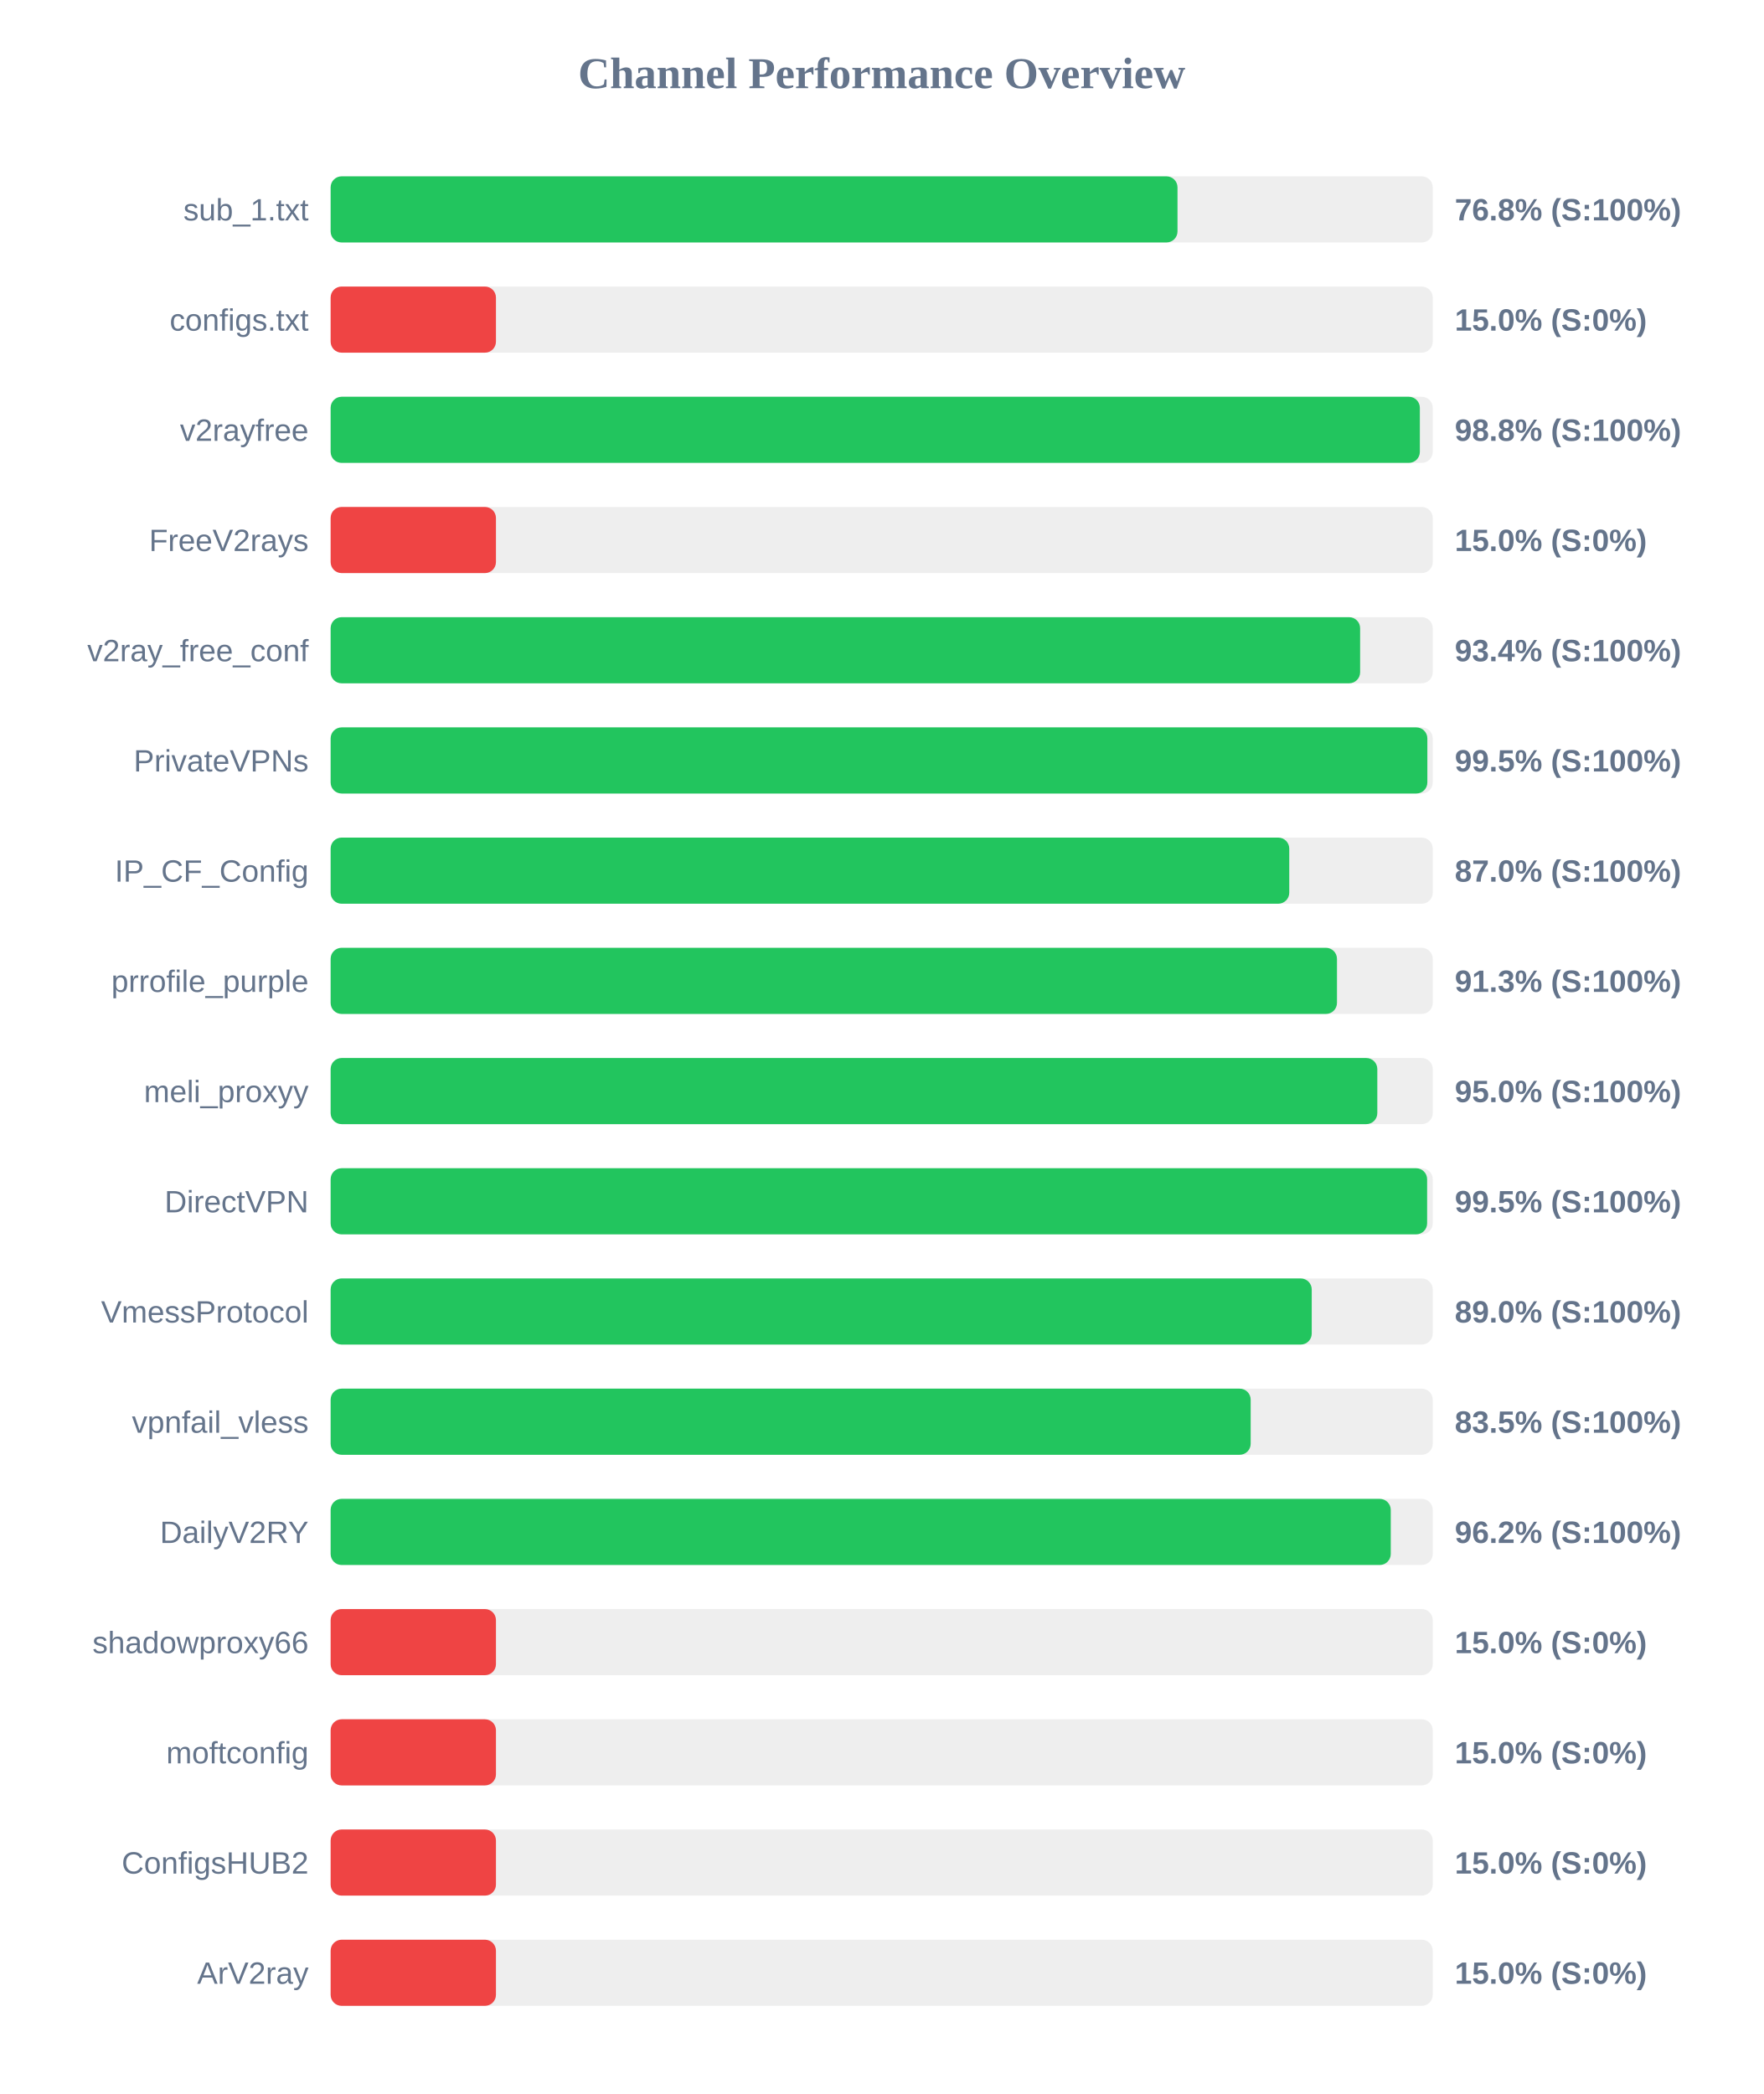
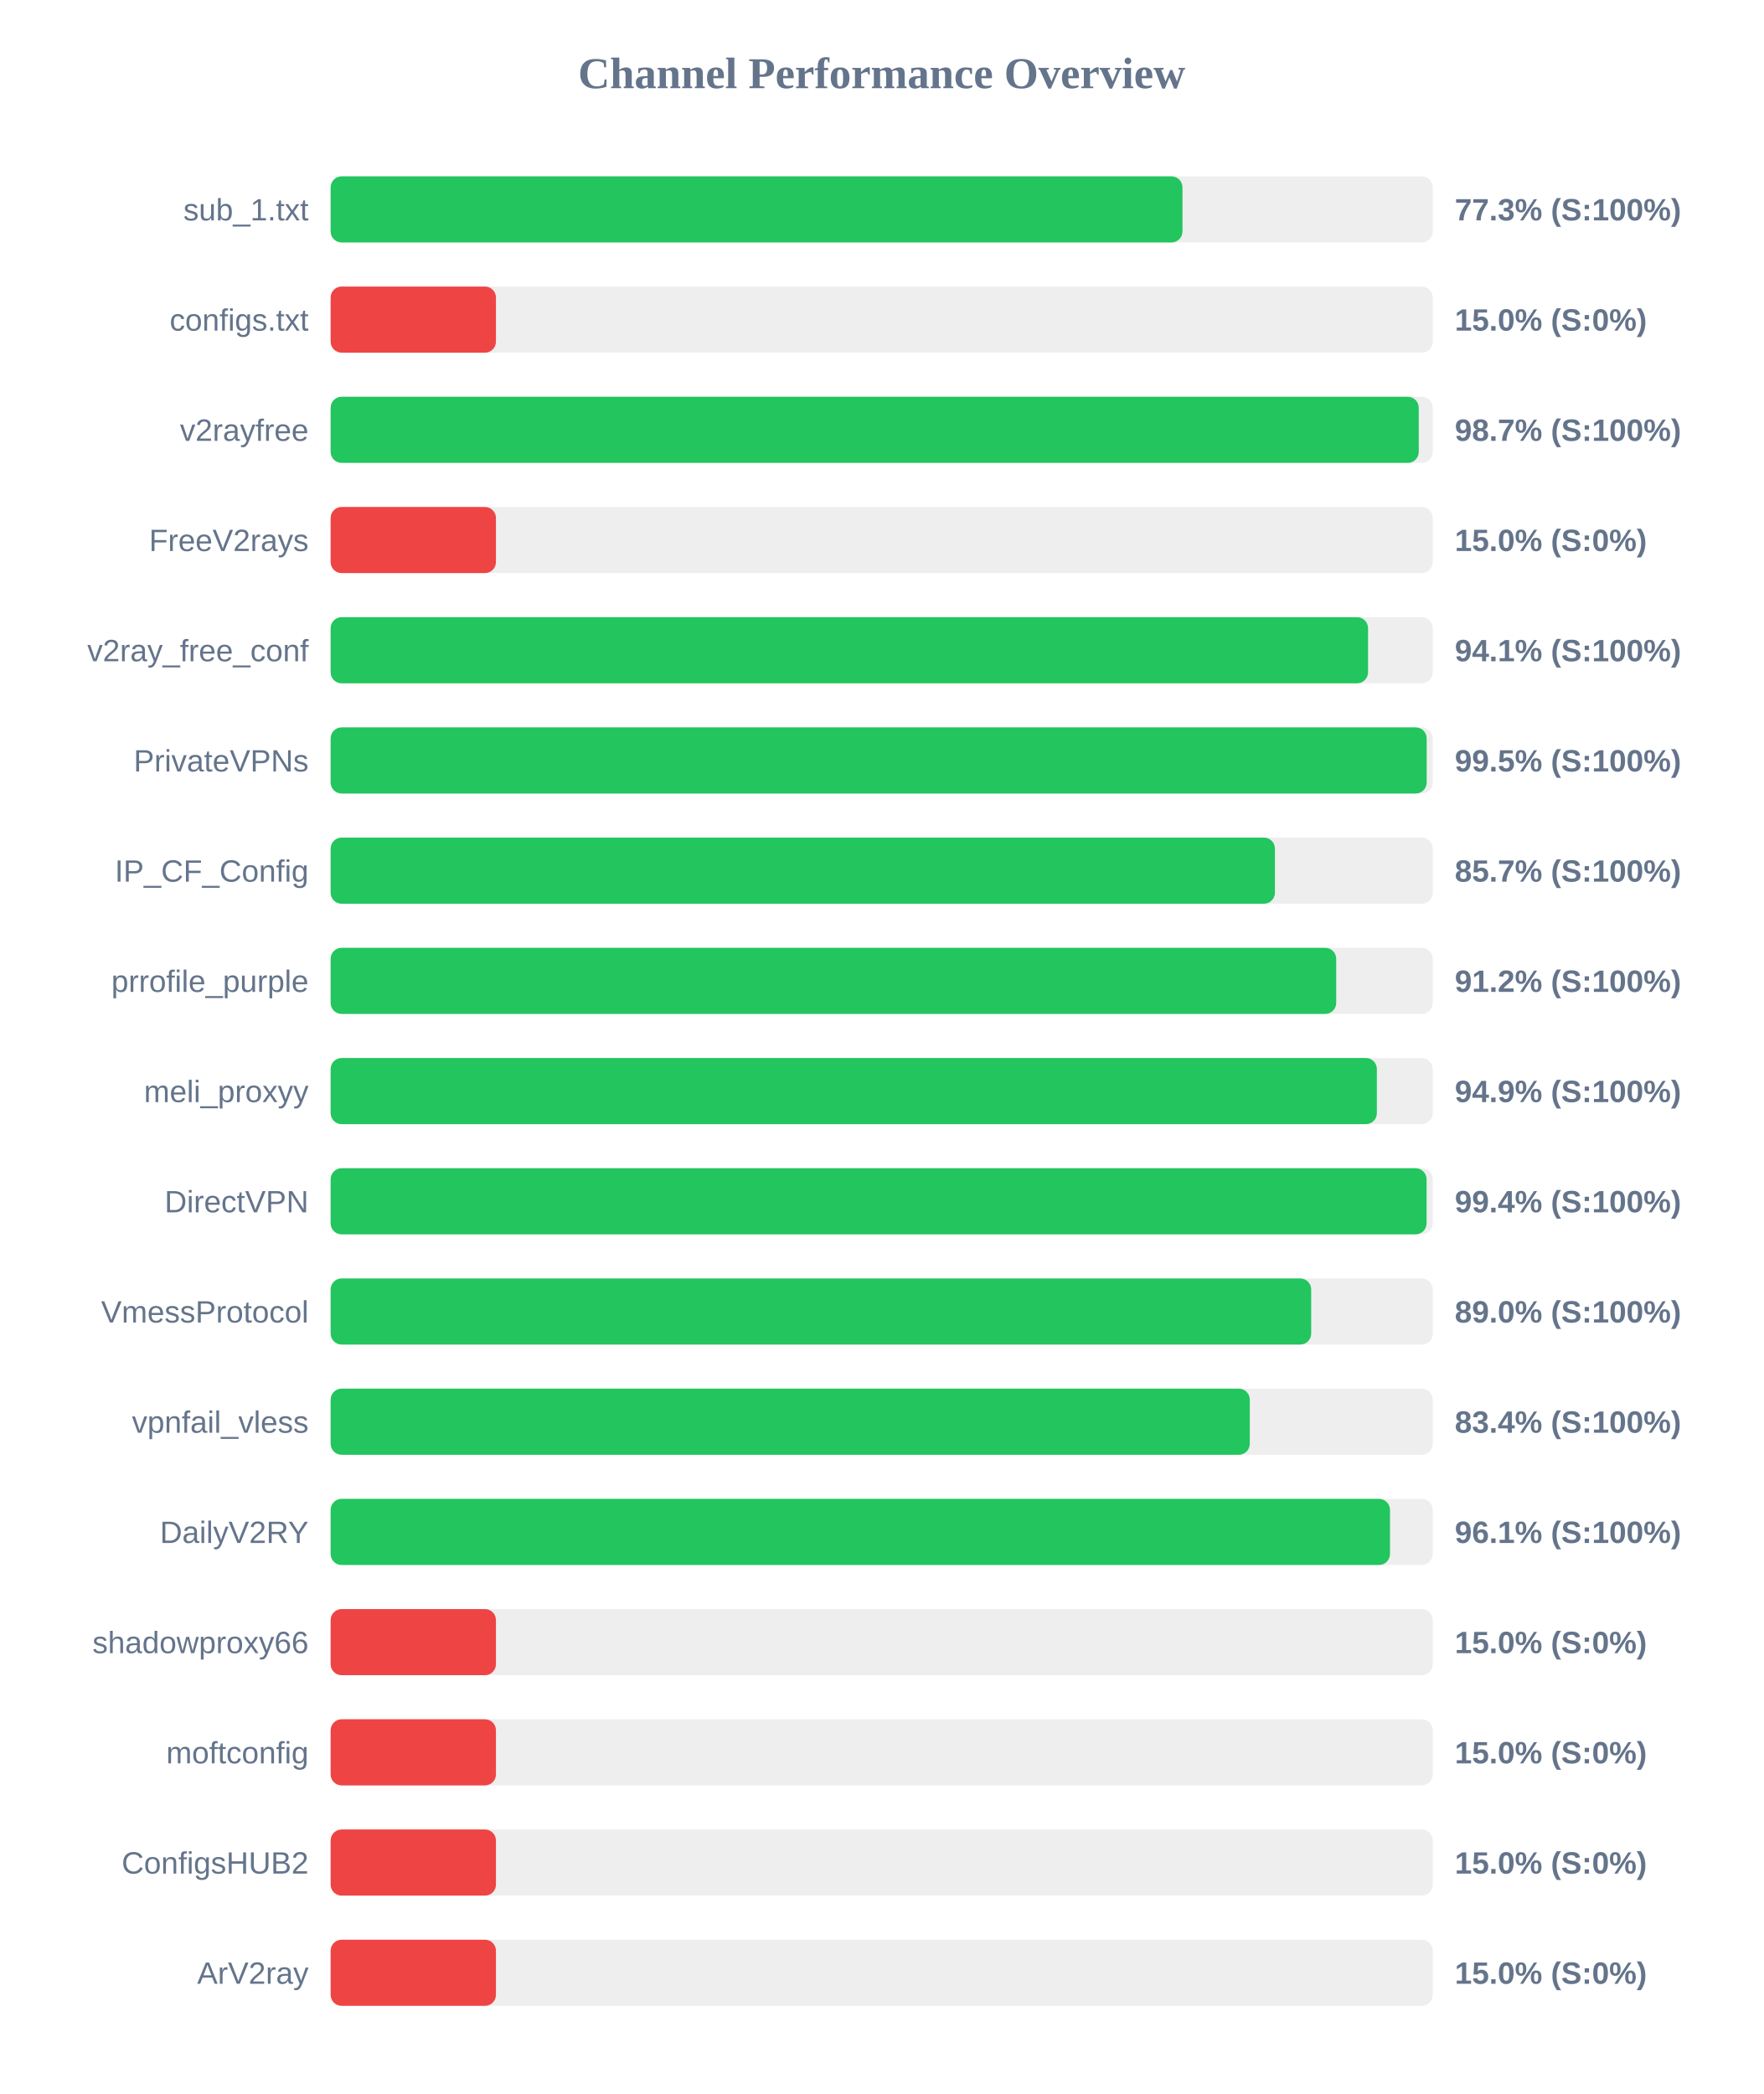
<svg xmlns="http://www.w3.org/2000/svg" width="800" height="950" version="1.1">
  <style>
        .row { font: 14px Arial; fill: #64748b; }
        .score { font: bold 14px Arial; fill: #64748b; }
    </style>
  <text x="400" y="40" text-anchor="middle" font-size="20px" font-weight="bold" fill="#64748b">Channel Performance Overview</text>
  <rect x="150" y="80" width="500" height="30" fill="#eee" rx="5" />
-   <rect x="150" y="80" width="384.2" height="30" fill="#22c55e" rx="5" />
+   <rect x="150" y="80" width="386.45" height="30" fill="#22c55e" rx="5" />
  <text x="140" y="100" text-anchor="end" class="row">sub_1.txt</text>
-   <text x="660" y="100" text-anchor="start" class="score">76.8% (S:100%)</text>
+   <text x="660" y="100" text-anchor="start" class="score">77.3% (S:100%)</text>
  <rect x="150" y="130" width="500" height="30" fill="#eee" rx="5" />
  <rect x="150" y="130" width="75.0" height="30" fill="#ef4444" rx="5" />
  <text x="140" y="150" text-anchor="end" class="row">configs.txt</text>
  <text x="660" y="150" text-anchor="start" class="score">15.0% (S:0%)</text>
  <rect x="150" y="180" width="500" height="30" fill="#eee" rx="5" />
-   <rect x="150" y="180" width="494.15" height="30" fill="#22c55e" rx="5" />
+   <rect x="150" y="180" width="493.65" height="30" fill="#22c55e" rx="5" />
  <text x="140" y="200" text-anchor="end" class="row">v2rayfree</text>
-   <text x="660" y="200" text-anchor="start" class="score">98.8% (S:100%)</text>
+   <text x="660" y="200" text-anchor="start" class="score">98.7% (S:100%)</text>
  <rect x="150" y="230" width="500" height="30" fill="#eee" rx="5" />
  <rect x="150" y="230" width="75.0" height="30" fill="#ef4444" rx="5" />
  <text x="140" y="250" text-anchor="end" class="row">FreeV2rays</text>
  <text x="660" y="250" text-anchor="start" class="score">15.0% (S:0%)</text>
  <rect x="150" y="280" width="500" height="30" fill="#eee" rx="5" />
-   <rect x="150" y="280" width="467.05" height="30" fill="#22c55e" rx="5" />
+   <rect x="150" y="280" width="470.65" height="30" fill="#22c55e" rx="5" />
  <text x="140" y="300" text-anchor="end" class="row">v2ray_free_conf</text>
-   <text x="660" y="300" text-anchor="start" class="score">93.4% (S:100%)</text>
+   <text x="660" y="300" text-anchor="start" class="score">94.1% (S:100%)</text>
  <rect x="150" y="330" width="500" height="30" fill="#eee" rx="5" />
-   <rect x="150" y="330" width="497.55" height="30" fill="#22c55e" rx="5" />
+   <rect x="150" y="330" width="497.25" height="30" fill="#22c55e" rx="5" />
  <text x="140" y="350" text-anchor="end" class="row">PrivateVPNs</text>
  <text x="660" y="350" text-anchor="start" class="score">99.5% (S:100%)</text>
  <rect x="150" y="380" width="500" height="30" fill="#eee" rx="5" />
-   <rect x="150" y="380" width="434.9" height="30" fill="#22c55e" rx="5" />
+   <rect x="150" y="380" width="428.4" height="30" fill="#22c55e" rx="5" />
  <text x="140" y="400" text-anchor="end" class="row">IP_CF_Config</text>
-   <text x="660" y="400" text-anchor="start" class="score">87.0% (S:100%)</text>
+   <text x="660" y="400" text-anchor="start" class="score">85.7% (S:100%)</text>
  <rect x="150" y="430" width="500" height="30" fill="#eee" rx="5" />
-   <rect x="150" y="430" width="456.55" height="30" fill="#22c55e" rx="5" />
+   <rect x="150" y="430" width="456.2" height="30" fill="#22c55e" rx="5" />
  <text x="140" y="450" text-anchor="end" class="row">prrofile_purple</text>
-   <text x="660" y="450" text-anchor="start" class="score">91.3% (S:100%)</text>
+   <text x="660" y="450" text-anchor="start" class="score">91.2% (S:100%)</text>
  <rect x="150" y="480" width="500" height="30" fill="#eee" rx="5" />
-   <rect x="150" y="480" width="474.85" height="30" fill="#22c55e" rx="5" />
+   <rect x="150" y="480" width="474.65" height="30" fill="#22c55e" rx="5" />
  <text x="140" y="500" text-anchor="end" class="row">meli_proxyy</text>
-   <text x="660" y="500" text-anchor="start" class="score">95.0% (S:100%)</text>
+   <text x="660" y="500" text-anchor="start" class="score">94.9% (S:100%)</text>
  <rect x="150" y="530" width="500" height="30" fill="#eee" rx="5" />
-   <rect x="150" y="530" width="497.45" height="30" fill="#22c55e" rx="5" />
+   <rect x="150" y="530" width="497.2" height="30" fill="#22c55e" rx="5" />
  <text x="140" y="550" text-anchor="end" class="row">DirectVPN</text>
-   <text x="660" y="550" text-anchor="start" class="score">99.5% (S:100%)</text>
+   <text x="660" y="550" text-anchor="start" class="score">99.4% (S:100%)</text>
  <rect x="150" y="580" width="500" height="30" fill="#eee" rx="5" />
-   <rect x="150" y="580" width="445.1" height="30" fill="#22c55e" rx="5" />
+   <rect x="150" y="580" width="444.85" height="30" fill="#22c55e" rx="5" />
  <text x="140" y="600" text-anchor="end" class="row">VmessProtocol</text>
  <text x="660" y="600" text-anchor="start" class="score">89.0% (S:100%)</text>
  <rect x="150" y="630" width="500" height="30" fill="#eee" rx="5" />
-   <rect x="150" y="630" width="417.4" height="30" fill="#22c55e" rx="5" />
+   <rect x="150" y="630" width="417.0" height="30" fill="#22c55e" rx="5" />
  <text x="140" y="650" text-anchor="end" class="row">vpnfail_vless</text>
-   <text x="660" y="650" text-anchor="start" class="score">83.5% (S:100%)</text>
+   <text x="660" y="650" text-anchor="start" class="score">83.4% (S:100%)</text>
  <rect x="150" y="680" width="500" height="30" fill="#eee" rx="5" />
-   <rect x="150" y="680" width="480.95" height="30" fill="#22c55e" rx="5" />
+   <rect x="150" y="680" width="480.6" height="30" fill="#22c55e" rx="5" />
  <text x="140" y="700" text-anchor="end" class="row">DailyV2RY</text>
-   <text x="660" y="700" text-anchor="start" class="score">96.2% (S:100%)</text>
+   <text x="660" y="700" text-anchor="start" class="score">96.1% (S:100%)</text>
  <rect x="150" y="730" width="500" height="30" fill="#eee" rx="5" />
  <rect x="150" y="730" width="75.0" height="30" fill="#ef4444" rx="5" />
  <text x="140" y="750" text-anchor="end" class="row">shadowproxy66</text>
  <text x="660" y="750" text-anchor="start" class="score">15.0% (S:0%)</text>
  <rect x="150" y="780" width="500" height="30" fill="#eee" rx="5" />
  <rect x="150" y="780" width="75.0" height="30" fill="#ef4444" rx="5" />
  <text x="140" y="800" text-anchor="end" class="row">moftconfig</text>
  <text x="660" y="800" text-anchor="start" class="score">15.0% (S:0%)</text>
  <rect x="150" y="830" width="500" height="30" fill="#eee" rx="5" />
  <rect x="150" y="830" width="75.0" height="30" fill="#ef4444" rx="5" />
  <text x="140" y="850" text-anchor="end" class="row">ConfigsHUB2</text>
  <text x="660" y="850" text-anchor="start" class="score">15.0% (S:0%)</text>
  <rect x="150" y="880" width="500" height="30" fill="#eee" rx="5" />
  <rect x="150" y="880" width="75.0" height="30" fill="#ef4444" rx="5" />
  <text x="140" y="900" text-anchor="end" class="row">ArV2ray</text>
  <text x="660" y="900" text-anchor="start" class="score">15.0% (S:0%)</text>
</svg>
